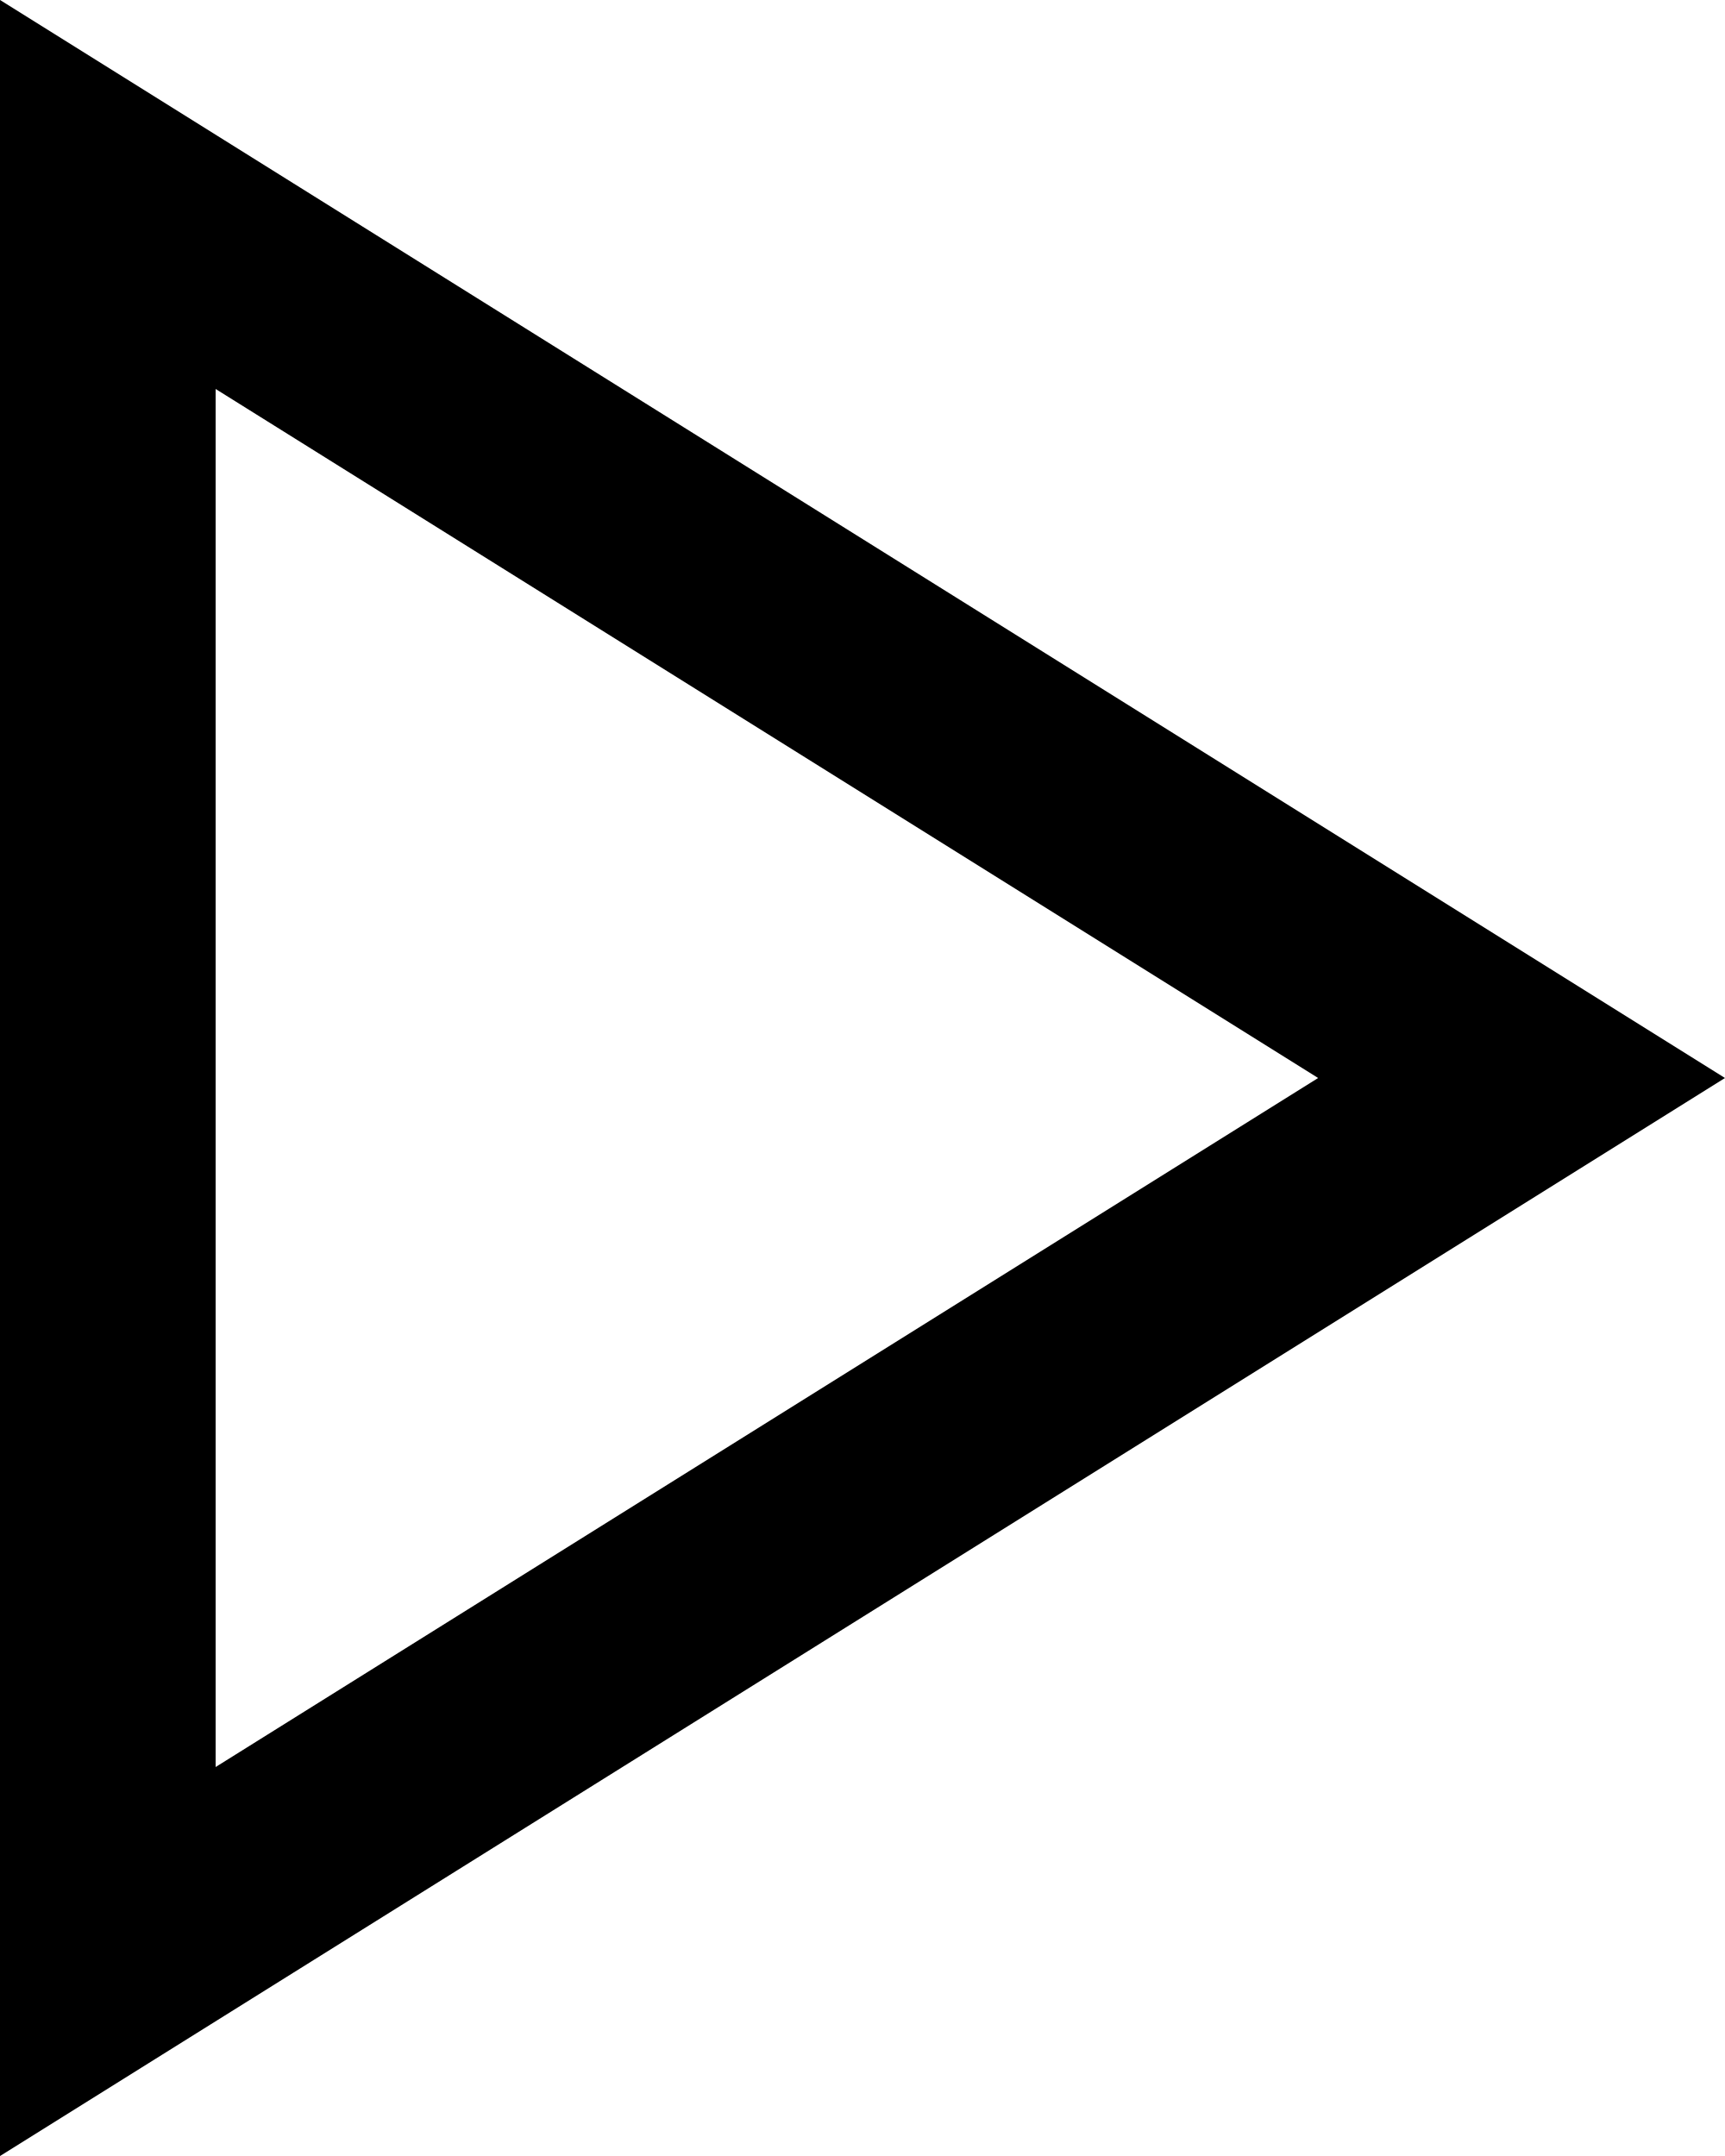
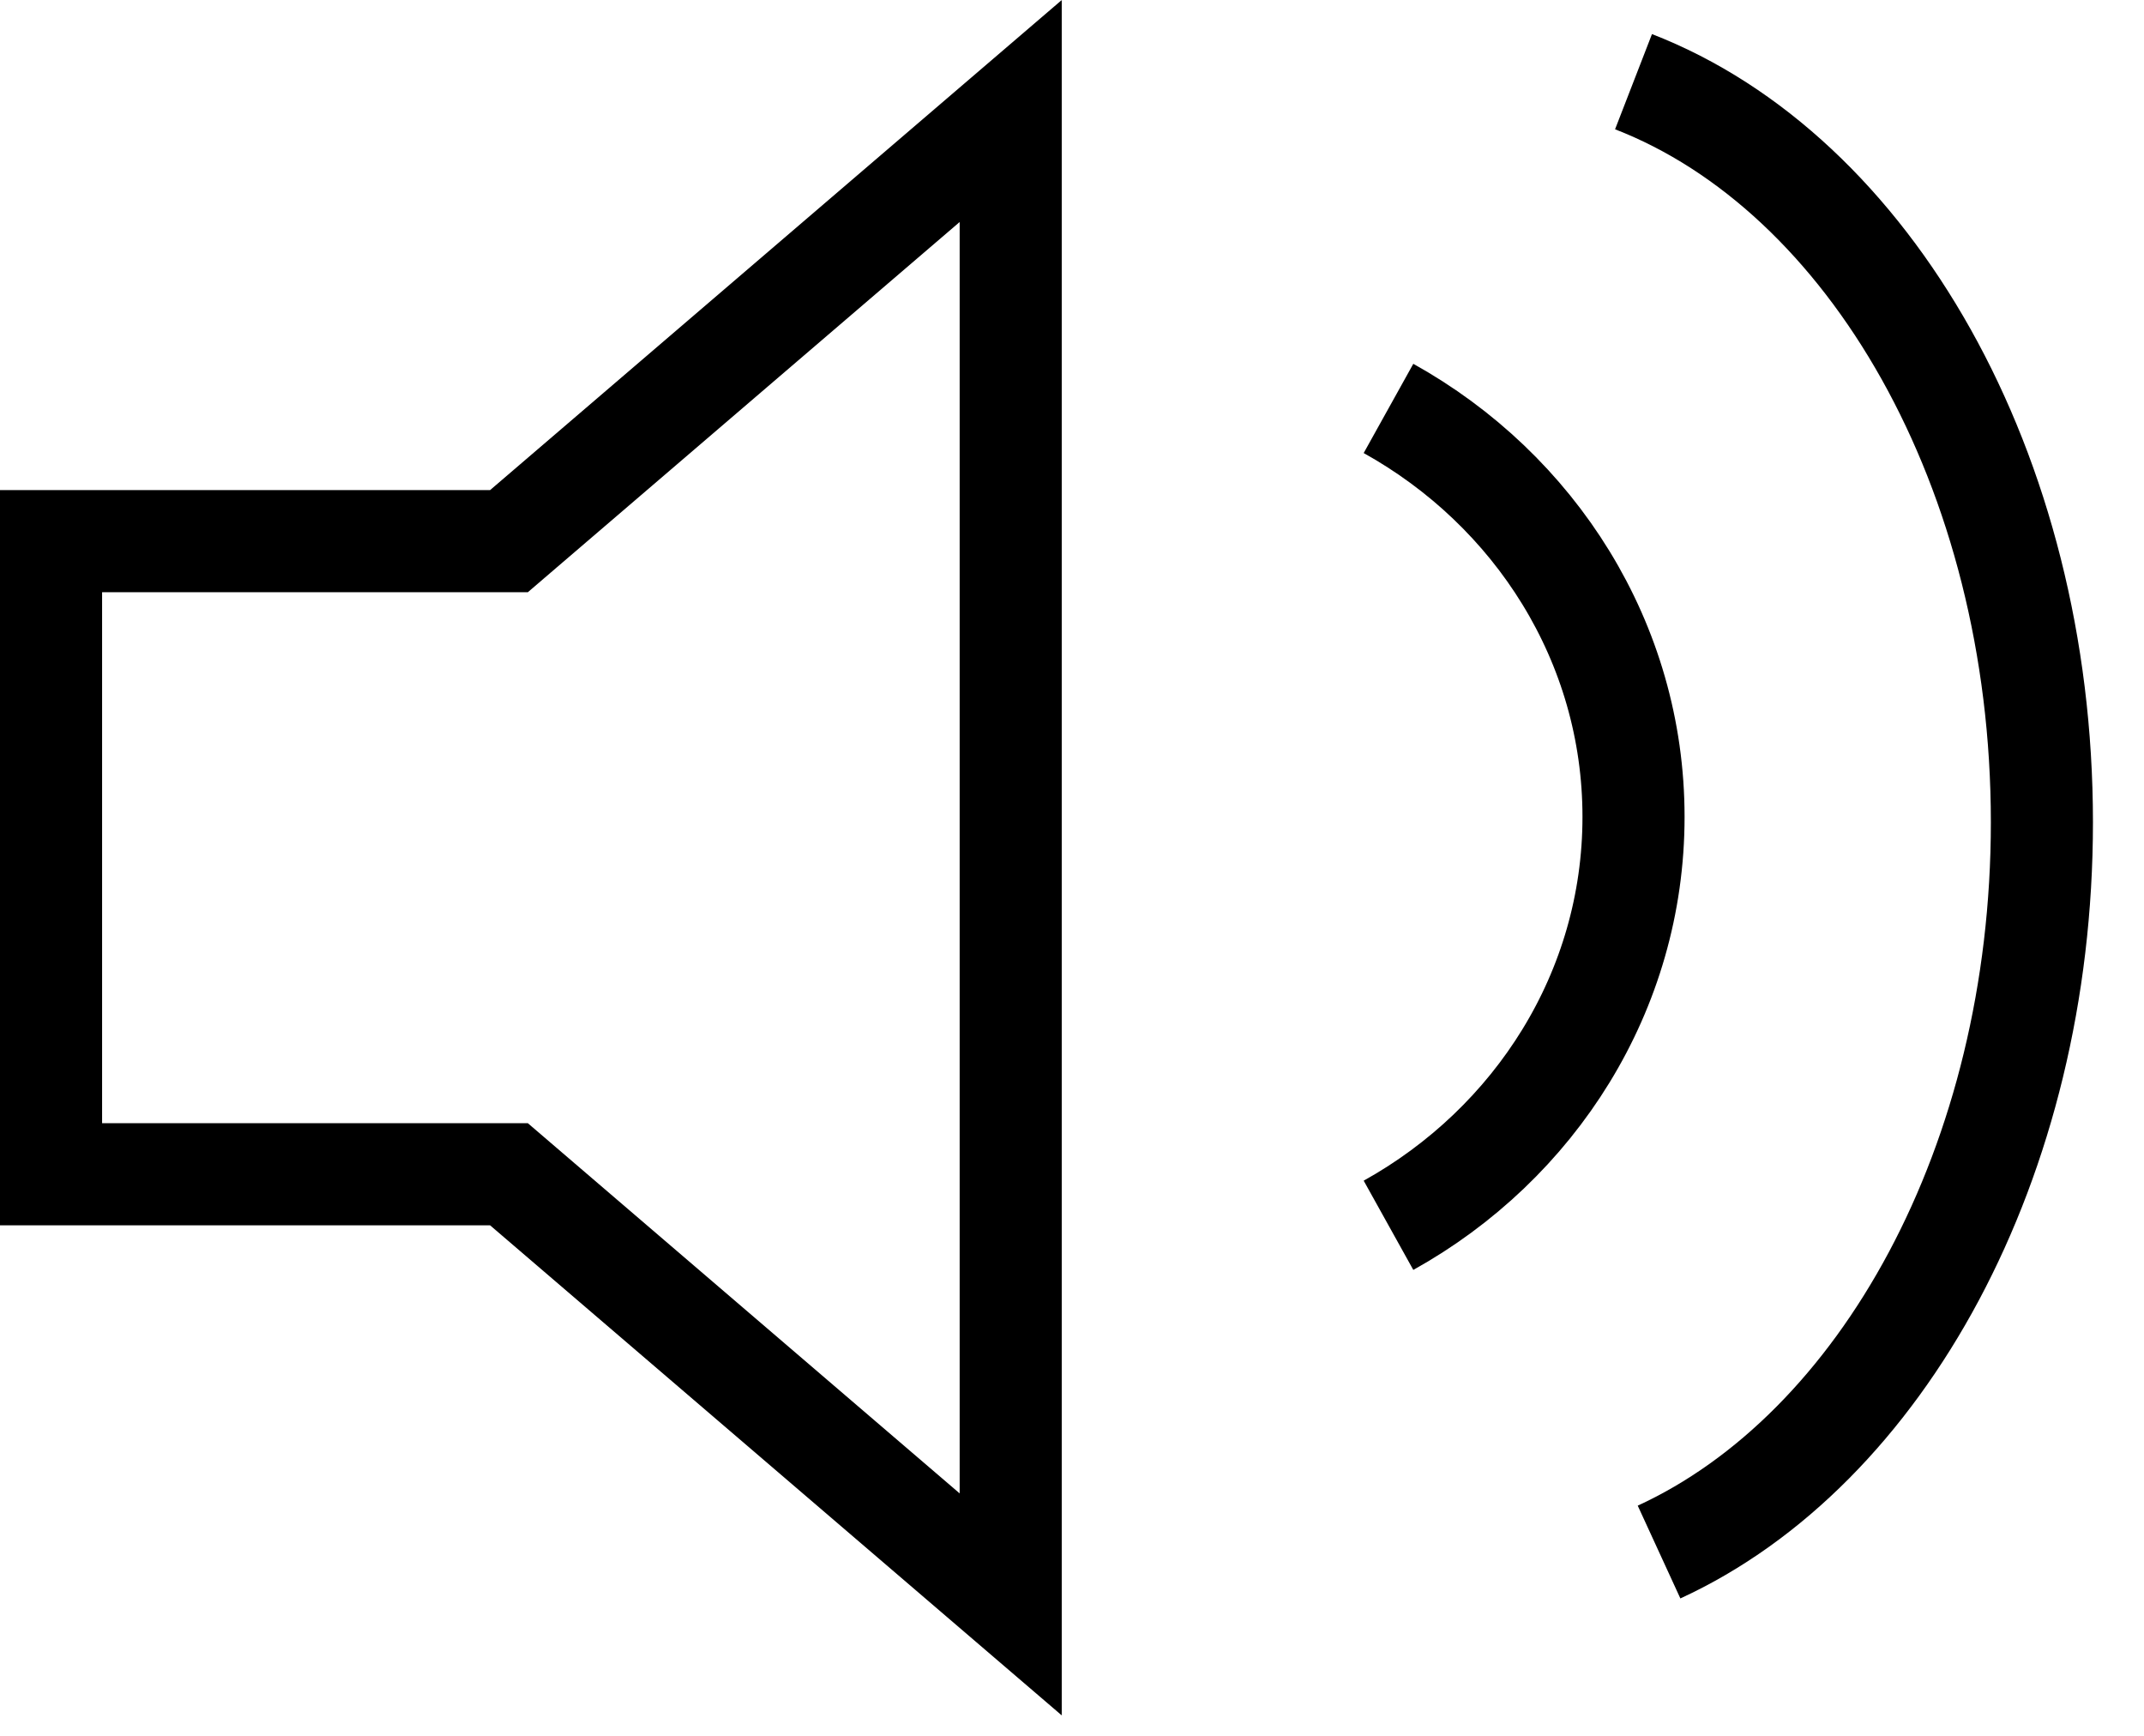
- <svg xmlns="http://www.w3.org/2000/svg" width="16" height="20" viewBox="0 0 16 20" fill="none">
-   <path d="M14.113 10L1 18.196L1 1.804L14.113 10Z" stroke="currentColor" stroke-width="2" />
+ <svg xmlns="http://www.w3.org/2000/svg" width="21" height="17" viewBox="0 0 21 17" fill="none">
+   <path fill-rule="evenodd" clip-rule="evenodd" d="M5.17 5.8H4.8H1V11H4.8H5.17L5.451 11.241L9.4 14.626V2.174L5.451 5.559L5.17 5.8ZM9.4 0.857L4.8 4.8H1H0V5.8V11V12H1H4.8L9.4 15.943L10.4 16.8V15.483V1.317V0L9.4 0.857Z" fill="currentColor" />
+   <path d="M13.6 4C15.035 4.798 16 6.291 16 8C16 9.709 15.035 11.202 13.6 12" stroke="currentColor" />
+   <path d="M16 0.8C18.308 1.695 20 4.603 20 8.053C20 11.377 18.43 14.198 16.25 15.2" stroke="currentColor" />
</svg>
